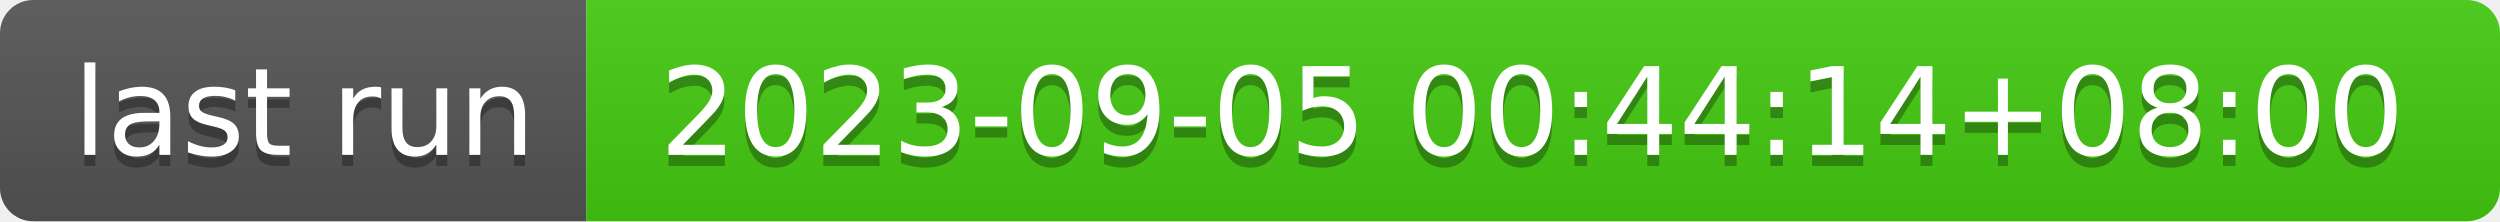
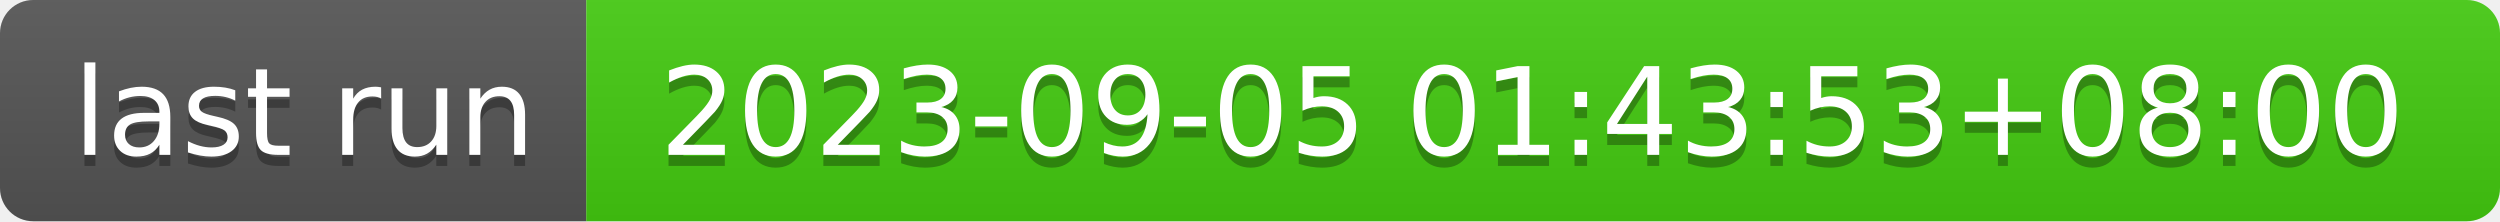
- <svg xmlns="http://www.w3.org/2000/svg" width="226" height="20" role="img" aria-label="last run: 2023-09-05 00:44:14+08:00">
+ <svg xmlns="http://www.w3.org/2000/svg" width="226" height="20" role="img" aria-label="last run: 2023-09-05 01:43:53+08:00">
  <linearGradient id="s" x2="0" y2="100%">
    <stop offset="0" stop-color="#bbb" stop-opacity=".1" />
    <stop offset="1" stop-opacity=".1" />
  </linearGradient>
  <clipPath id="r">
    <rect width="226" height="20" rx="3" fill="#fff" />
  </clipPath>
  <g clip-path="url(#r)">
    <rect width="53" height="20" fill="#555" />
    <rect x="53" width="173" height="20" fill="#4c1" />
    <rect width="226" height="20" fill="url(#s)" />
  </g>
  <g fill="#fff" text-anchor="middle" font-family="Verdana,Geneva,DejaVu Sans,sans-serif" text-rendering="geometricPrecision" font-size="110">
    <text aria-hidden="true" x="275" y="150" fill="#010101" fill-opacity=".3" transform="scale(.1)" textLength="430">last run</text>
    <text x="275" y="140" transform="scale(.1)" fill="#fff" textLength="430">last run</text>
-     <text aria-hidden="true" x="1385" y="150" fill="#010101" fill-opacity=".3" transform="scale(.1)" textLength="1630">2023-09-05 00:44:14+08:00</text>
-     <text x="1385" y="140" transform="scale(.1)" fill="#fff" textLength="1630">2023-09-05 00:44:14+08:00</text>
+     <text aria-hidden="true" x="1385" y="150" fill="#010101" fill-opacity=".3" transform="scale(.1)" textLength="1630">2023-09-05 01:43:53+08:00</text>
+     <text x="1385" y="140" transform="scale(.1)" fill="#fff" textLength="1630">2023-09-05 01:43:53+08:00</text>
  </g>
</svg>
